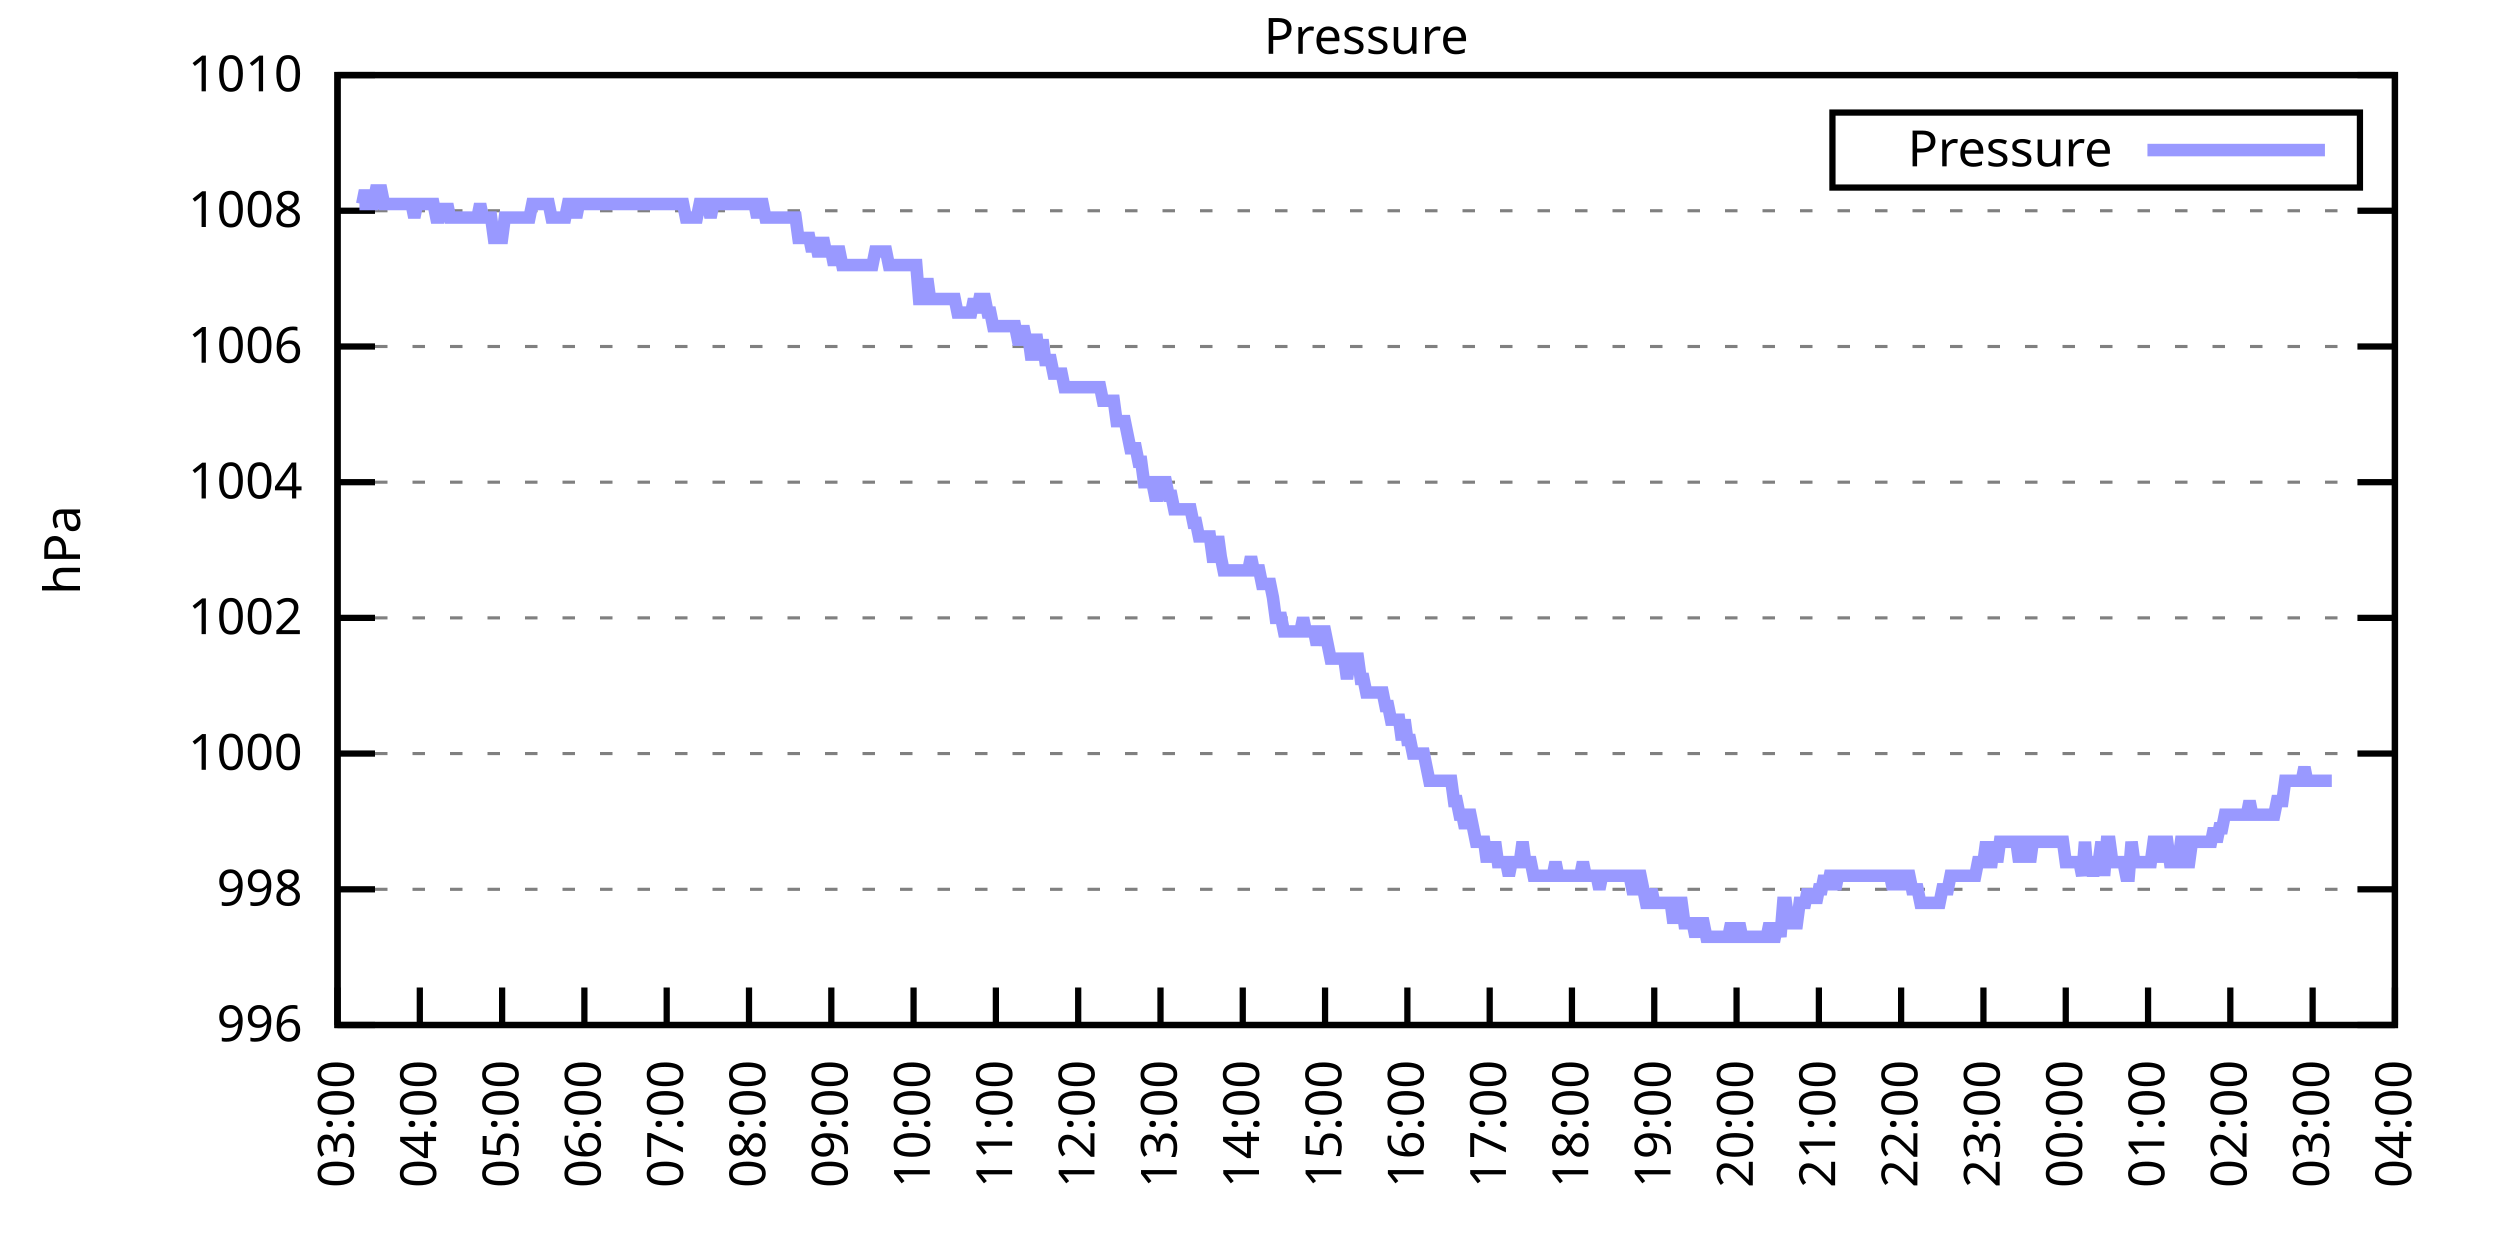
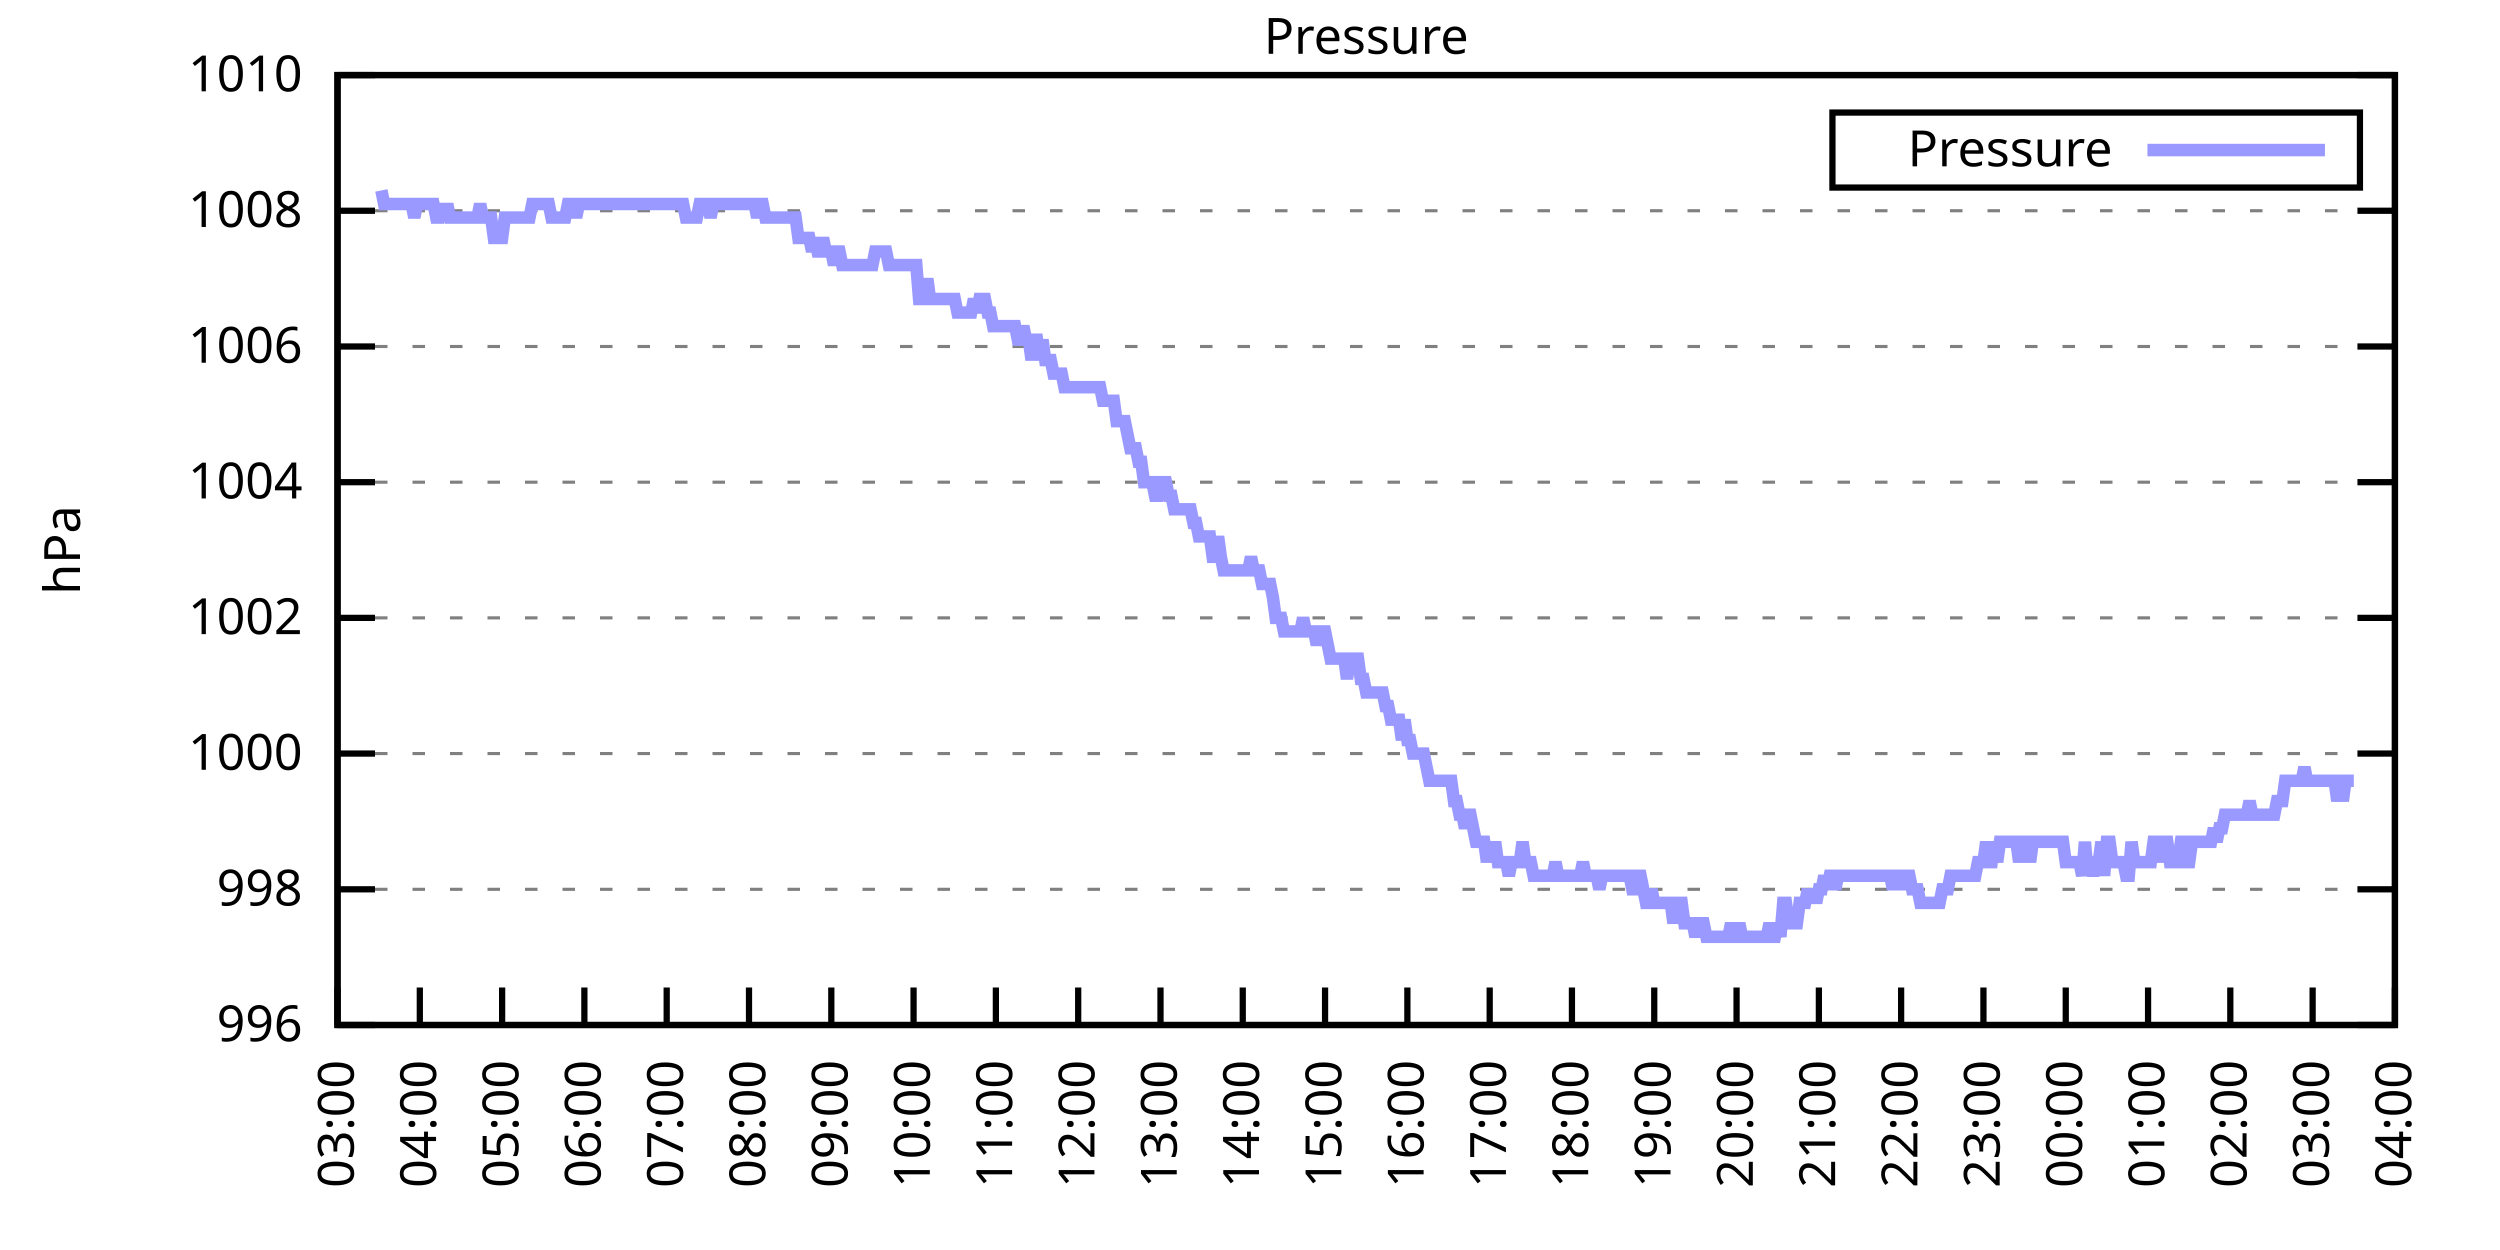
<svg xmlns="http://www.w3.org/2000/svg" xmlns:xlink="http://www.w3.org/1999/xlink" width="400" height="200" viewBox="0 0 400 200">
  <g id="gnuplot_canvas">
    <rect x="0" y="0" width="400" height="200" fill="none" />
    <defs>
      <circle id="gpDot" r="0.5" stroke-width="0.5" stroke="currentColor" />
      <path id="gpPt0" stroke-width="0.333" stroke="currentColor" d="M-1,0 h2 M0,-1 v2" />
      <path id="gpPt1" stroke-width="0.333" stroke="currentColor" d="M-1,-1 L1,1 M1,-1 L-1,1" />
      <path id="gpPt2" stroke-width="0.333" stroke="currentColor" d="M-1,0 L1,0 M0,-1 L0,1 M-1,-1 L1,1 M-1,1 L1,-1" />
      <rect id="gpPt3" stroke-width="0.333" stroke="currentColor" x="-1" y="-1" width="2" height="2" />
      <rect id="gpPt4" stroke-width="0.333" stroke="currentColor" fill="currentColor" x="-1" y="-1" width="2" height="2" />
      <circle id="gpPt5" stroke-width="0.333" stroke="currentColor" cx="0" cy="0" r="1" />
      <use xlink:href="#gpPt5" id="gpPt6" fill="currentColor" stroke="none" />
      <path id="gpPt7" stroke-width="0.333" stroke="currentColor" d="M0,-1.33 L-1.33,0.67 L1.33,0.67 z" />
      <use xlink:href="#gpPt7" id="gpPt8" fill="currentColor" stroke="none" />
      <use xlink:href="#gpPt7" id="gpPt9" stroke="currentColor" transform="rotate(180)" />
      <use xlink:href="#gpPt9" id="gpPt10" fill="currentColor" stroke="none" />
      <use xlink:href="#gpPt3" id="gpPt11" stroke="currentColor" transform="rotate(45)" />
      <use xlink:href="#gpPt11" id="gpPt12" fill="currentColor" stroke="none" />
      <path id="gpPt13" stroke-width="0.333" stroke="currentColor" d="M0,1.330 L1.265,0.411 L0.782,-1.067 L-0.782,-1.076 L-1.265,0.411 z" />
      <use xlink:href="#gpPt13" id="gpPt14" fill="currentColor" stroke="none" />
      <filter id="textbox" filterUnits="objectBoundingBox" x="0" y="0" height="1" width="1">
        <feFlood flood-color="white" flood-opacity="1" result="bgnd" />
        <feComposite in="SourceGraphic" in2="bgnd" operator="atop" />
      </filter>
      <filter id="greybox" filterUnits="objectBoundingBox" x="0" y="0" height="1" width="1">
        <feFlood flood-color="lightgrey" flood-opacity="1" result="grey" />
        <feComposite in="SourceGraphic" in2="grey" operator="atop" />
      </filter>
    </defs>
    <g fill="none" color="white" stroke="currentColor" stroke-width="1.00" stroke-linecap="butt" stroke-linejoin="miter">
</g>
    <g fill="none" color="black" stroke="currentColor" stroke-width="1.00" stroke-linecap="butt" stroke-linejoin="miter">
      <g stroke="none" shape-rendering="crispEdges">
        <polygon fill="rgb(255, 255, 255)" points="54.00,164.00 383.18,164.00 383.18,12.02 54.00,12.02 " />
      </g>
    </g>
    <g fill="none" color="black" stroke="currentColor" stroke-width="1.00" stroke-linecap="butt" stroke-linejoin="miter">
</g>
    <g fill="none" color="black" stroke="black" stroke-width="0.50" stroke-linecap="butt" stroke-linejoin="miter">
</g>
    <g fill="none" color="gray" stroke="currentColor" stroke-width="0.50" stroke-linecap="butt" stroke-linejoin="miter">
      <path stroke="gray" stroke-dasharray="2,4" class="gridline" d="M54.00,164.00 L383.19,164.00  " />
    </g>
    <g fill="none" color="gray" stroke="gray" stroke-width="1.00" stroke-linecap="butt" stroke-linejoin="miter">
</g>
    <g fill="none" color="black" stroke="currentColor" stroke-width="1.00" stroke-linecap="butt" stroke-linejoin="miter">
      <path stroke="black" d="M54.00,164.00 L60.00,164.00 M383.19,164.00 L377.19,164.00  " />
      <g transform="translate(48.40,166.60)" stroke="none" fill="black" font-family="Sans" font-size="8.00" text-anchor="end">
        <text>
          <tspan font-family="Sans"> 996</tspan>
        </text>
      </g>
    </g>
    <g fill="none" color="black" stroke="currentColor" stroke-width="1.00" stroke-linecap="butt" stroke-linejoin="miter">
</g>
    <g fill="none" color="black" stroke="black" stroke-width="0.50" stroke-linecap="butt" stroke-linejoin="miter">
</g>
    <g fill="none" color="gray" stroke="currentColor" stroke-width="0.50" stroke-linecap="butt" stroke-linejoin="miter">
      <path stroke="gray" stroke-dasharray="2,4" class="gridline" d="M54.00,142.29 L383.19,142.29  " />
    </g>
    <g fill="none" color="gray" stroke="gray" stroke-width="1.00" stroke-linecap="butt" stroke-linejoin="miter">
</g>
    <g fill="none" color="black" stroke="currentColor" stroke-width="1.00" stroke-linecap="butt" stroke-linejoin="miter">
      <path stroke="black" d="M54.00,142.29 L60.00,142.29 M383.19,142.29 L377.19,142.29  " />
      <g transform="translate(48.40,144.89)" stroke="none" fill="black" font-family="Sans" font-size="8.00" text-anchor="end">
        <text>
          <tspan font-family="Sans"> 998</tspan>
        </text>
      </g>
    </g>
    <g fill="none" color="black" stroke="currentColor" stroke-width="1.00" stroke-linecap="butt" stroke-linejoin="miter">
</g>
    <g fill="none" color="black" stroke="black" stroke-width="0.50" stroke-linecap="butt" stroke-linejoin="miter">
</g>
    <g fill="none" color="gray" stroke="currentColor" stroke-width="0.50" stroke-linecap="butt" stroke-linejoin="miter">
      <path stroke="gray" stroke-dasharray="2,4" class="gridline" d="M54.00,120.57 L383.19,120.57  " />
    </g>
    <g fill="none" color="gray" stroke="gray" stroke-width="1.00" stroke-linecap="butt" stroke-linejoin="miter">
</g>
    <g fill="none" color="black" stroke="currentColor" stroke-width="1.00" stroke-linecap="butt" stroke-linejoin="miter">
      <path stroke="black" d="M54.00,120.57 L60.00,120.57 M383.19,120.57 L377.19,120.57  " />
      <g transform="translate(48.40,123.17)" stroke="none" fill="black" font-family="Sans" font-size="8.00" text-anchor="end">
        <text>
          <tspan font-family="Sans"> 1000</tspan>
        </text>
      </g>
    </g>
    <g fill="none" color="black" stroke="currentColor" stroke-width="1.00" stroke-linecap="butt" stroke-linejoin="miter">
</g>
    <g fill="none" color="black" stroke="black" stroke-width="0.50" stroke-linecap="butt" stroke-linejoin="miter">
</g>
    <g fill="none" color="gray" stroke="currentColor" stroke-width="0.50" stroke-linecap="butt" stroke-linejoin="miter">
      <path stroke="gray" stroke-dasharray="2,4" class="gridline" d="M54.00,98.86 L383.19,98.86  " />
    </g>
    <g fill="none" color="gray" stroke="gray" stroke-width="1.00" stroke-linecap="butt" stroke-linejoin="miter">
</g>
    <g fill="none" color="black" stroke="currentColor" stroke-width="1.00" stroke-linecap="butt" stroke-linejoin="miter">
      <path stroke="black" d="M54.00,98.86 L60.00,98.86 M383.19,98.86 L377.19,98.86  " />
      <g transform="translate(48.40,101.46)" stroke="none" fill="black" font-family="Sans" font-size="8.00" text-anchor="end">
        <text>
          <tspan font-family="Sans"> 1002</tspan>
        </text>
      </g>
    </g>
    <g fill="none" color="black" stroke="currentColor" stroke-width="1.00" stroke-linecap="butt" stroke-linejoin="miter">
</g>
    <g fill="none" color="black" stroke="black" stroke-width="0.50" stroke-linecap="butt" stroke-linejoin="miter">
</g>
    <g fill="none" color="gray" stroke="currentColor" stroke-width="0.50" stroke-linecap="butt" stroke-linejoin="miter">
      <path stroke="gray" stroke-dasharray="2,4" class="gridline" d="M54.00,77.15 L383.19,77.15  " />
    </g>
    <g fill="none" color="gray" stroke="gray" stroke-width="1.00" stroke-linecap="butt" stroke-linejoin="miter">
</g>
    <g fill="none" color="black" stroke="currentColor" stroke-width="1.00" stroke-linecap="butt" stroke-linejoin="miter">
      <path stroke="black" d="M54.00,77.15 L60.00,77.15 M383.19,77.15 L377.19,77.15  " />
      <g transform="translate(48.40,79.75)" stroke="none" fill="black" font-family="Sans" font-size="8.00" text-anchor="end">
        <text>
          <tspan font-family="Sans"> 1004</tspan>
        </text>
      </g>
    </g>
    <g fill="none" color="black" stroke="currentColor" stroke-width="1.00" stroke-linecap="butt" stroke-linejoin="miter">
</g>
    <g fill="none" color="black" stroke="black" stroke-width="0.50" stroke-linecap="butt" stroke-linejoin="miter">
</g>
    <g fill="none" color="gray" stroke="currentColor" stroke-width="0.50" stroke-linecap="butt" stroke-linejoin="miter">
      <path stroke="gray" stroke-dasharray="2,4" class="gridline" d="M54.00,55.44 L383.19,55.44  " />
    </g>
    <g fill="none" color="gray" stroke="gray" stroke-width="1.00" stroke-linecap="butt" stroke-linejoin="miter">
</g>
    <g fill="none" color="black" stroke="currentColor" stroke-width="1.00" stroke-linecap="butt" stroke-linejoin="miter">
      <path stroke="black" d="M54.00,55.44 L60.00,55.44 M383.19,55.44 L377.19,55.44  " />
      <g transform="translate(48.40,58.04)" stroke="none" fill="black" font-family="Sans" font-size="8.00" text-anchor="end">
        <text>
          <tspan font-family="Sans"> 1006</tspan>
        </text>
      </g>
    </g>
    <g fill="none" color="black" stroke="currentColor" stroke-width="1.00" stroke-linecap="butt" stroke-linejoin="miter">
</g>
    <g fill="none" color="black" stroke="black" stroke-width="0.50" stroke-linecap="butt" stroke-linejoin="miter">
</g>
    <g fill="none" color="gray" stroke="currentColor" stroke-width="0.50" stroke-linecap="butt" stroke-linejoin="miter">
      <path stroke="gray" stroke-dasharray="2,4" class="gridline" d="M54.00,33.72 L383.19,33.72  " />
    </g>
    <g fill="none" color="gray" stroke="gray" stroke-width="1.00" stroke-linecap="butt" stroke-linejoin="miter">
</g>
    <g fill="none" color="black" stroke="currentColor" stroke-width="1.00" stroke-linecap="butt" stroke-linejoin="miter">
      <path stroke="black" d="M54.00,33.72 L60.00,33.72 M383.19,33.72 L377.19,33.72  " />
      <g transform="translate(48.40,36.32)" stroke="none" fill="black" font-family="Sans" font-size="8.00" text-anchor="end">
        <text>
          <tspan font-family="Sans"> 1008</tspan>
        </text>
      </g>
    </g>
    <g fill="none" color="black" stroke="currentColor" stroke-width="1.00" stroke-linecap="butt" stroke-linejoin="miter">
</g>
    <g fill="none" color="black" stroke="black" stroke-width="0.50" stroke-linecap="butt" stroke-linejoin="miter">
</g>
    <g fill="none" color="gray" stroke="currentColor" stroke-width="0.50" stroke-linecap="butt" stroke-linejoin="miter">
      <path stroke="gray" stroke-dasharray="2,4" class="gridline" d="M54.00,12.01 L383.19,12.01  " />
    </g>
    <g fill="none" color="gray" stroke="gray" stroke-width="1.00" stroke-linecap="butt" stroke-linejoin="miter">
</g>
    <g fill="none" color="black" stroke="currentColor" stroke-width="1.00" stroke-linecap="butt" stroke-linejoin="miter">
      <path stroke="black" d="M54.00,12.01 L60.00,12.01 M383.19,12.01 L377.19,12.01  " />
      <g transform="translate(48.40,14.61)" stroke="none" fill="black" font-family="Sans" font-size="8.00" text-anchor="end">
        <text>
          <tspan font-family="Sans"> 1010</tspan>
        </text>
      </g>
    </g>
    <g fill="none" color="black" stroke="currentColor" stroke-width="1.00" stroke-linecap="butt" stroke-linejoin="miter">
      <path stroke="black" d="M54.00,164.00 L54.00,158.00  " />
      <g transform="translate(56.60,169.60) rotate(270.00)" stroke="none" fill="black" font-family="Sans" font-size="8.00" text-anchor="end">
        <text>
          <tspan font-family="Sans">03:00</tspan>
        </text>
      </g>
    </g>
    <g fill="none" color="black" stroke="currentColor" stroke-width="1.00" stroke-linecap="butt" stroke-linejoin="miter">
      <path stroke="black" d="M67.17,164.00 L67.17,158.00  " />
      <g transform="translate(69.77,169.60) rotate(270.00)" stroke="none" fill="black" font-family="Sans" font-size="8.00" text-anchor="end">
        <text>
          <tspan font-family="Sans">04:00</tspan>
        </text>
      </g>
    </g>
    <g fill="none" color="black" stroke="currentColor" stroke-width="1.00" stroke-linecap="butt" stroke-linejoin="miter">
      <path stroke="black" d="M80.34,164.00 L80.34,158.00  " />
      <g transform="translate(82.94,169.60) rotate(270.00)" stroke="none" fill="black" font-family="Sans" font-size="8.00" text-anchor="end">
        <text>
          <tspan font-family="Sans">05:00</tspan>
        </text>
      </g>
    </g>
    <g fill="none" color="black" stroke="currentColor" stroke-width="1.00" stroke-linecap="butt" stroke-linejoin="miter">
      <path stroke="black" d="M93.50,164.00 L93.50,158.00  " />
      <g transform="translate(96.10,169.60) rotate(270.00)" stroke="none" fill="black" font-family="Sans" font-size="8.00" text-anchor="end">
        <text>
          <tspan font-family="Sans">06:00</tspan>
        </text>
      </g>
    </g>
    <g fill="none" color="black" stroke="currentColor" stroke-width="1.00" stroke-linecap="butt" stroke-linejoin="miter">
      <path stroke="black" d="M106.67,164.00 L106.67,158.00  " />
      <g transform="translate(109.27,169.60) rotate(270.00)" stroke="none" fill="black" font-family="Sans" font-size="8.00" text-anchor="end">
        <text>
          <tspan font-family="Sans">07:00</tspan>
        </text>
      </g>
    </g>
    <g fill="none" color="black" stroke="currentColor" stroke-width="1.00" stroke-linecap="butt" stroke-linejoin="miter">
      <path stroke="black" d="M119.84,164.00 L119.84,158.00  " />
      <g transform="translate(122.44,169.60) rotate(270.00)" stroke="none" fill="black" font-family="Sans" font-size="8.00" text-anchor="end">
        <text>
          <tspan font-family="Sans">08:00</tspan>
        </text>
      </g>
    </g>
    <g fill="none" color="black" stroke="currentColor" stroke-width="1.00" stroke-linecap="butt" stroke-linejoin="miter">
      <path stroke="black" d="M133.01,164.00 L133.01,158.00  " />
      <g transform="translate(135.61,169.60) rotate(270.00)" stroke="none" fill="black" font-family="Sans" font-size="8.00" text-anchor="end">
        <text>
          <tspan font-family="Sans">09:00</tspan>
        </text>
      </g>
    </g>
    <g fill="none" color="black" stroke="currentColor" stroke-width="1.00" stroke-linecap="butt" stroke-linejoin="miter">
      <path stroke="black" d="M146.17,164.00 L146.17,158.00  " />
      <g transform="translate(148.77,169.60) rotate(270.00)" stroke="none" fill="black" font-family="Sans" font-size="8.00" text-anchor="end">
        <text>
          <tspan font-family="Sans">10:00</tspan>
        </text>
      </g>
    </g>
    <g fill="none" color="black" stroke="currentColor" stroke-width="1.00" stroke-linecap="butt" stroke-linejoin="miter">
      <path stroke="black" d="M159.34,164.00 L159.34,158.00  " />
      <g transform="translate(161.94,169.60) rotate(270.00)" stroke="none" fill="black" font-family="Sans" font-size="8.00" text-anchor="end">
        <text>
          <tspan font-family="Sans">11:00</tspan>
        </text>
      </g>
    </g>
    <g fill="none" color="black" stroke="currentColor" stroke-width="1.00" stroke-linecap="butt" stroke-linejoin="miter">
      <path stroke="black" d="M172.51,164.00 L172.51,158.00  " />
      <g transform="translate(175.11,169.60) rotate(270.00)" stroke="none" fill="black" font-family="Sans" font-size="8.00" text-anchor="end">
        <text>
          <tspan font-family="Sans">12:00</tspan>
        </text>
      </g>
    </g>
    <g fill="none" color="black" stroke="currentColor" stroke-width="1.00" stroke-linecap="butt" stroke-linejoin="miter">
      <path stroke="black" d="M185.68,164.00 L185.68,158.00  " />
      <g transform="translate(188.28,169.60) rotate(270.00)" stroke="none" fill="black" font-family="Sans" font-size="8.00" text-anchor="end">
        <text>
          <tspan font-family="Sans">13:00</tspan>
        </text>
      </g>
    </g>
    <g fill="none" color="black" stroke="currentColor" stroke-width="1.00" stroke-linecap="butt" stroke-linejoin="miter">
      <path stroke="black" d="M198.84,164.00 L198.84,158.00  " />
      <g transform="translate(201.44,169.60) rotate(270.00)" stroke="none" fill="black" font-family="Sans" font-size="8.00" text-anchor="end">
        <text>
          <tspan font-family="Sans">14:00</tspan>
        </text>
      </g>
    </g>
    <g fill="none" color="black" stroke="currentColor" stroke-width="1.00" stroke-linecap="butt" stroke-linejoin="miter">
      <path stroke="black" d="M212.01,164.00 L212.01,158.00  " />
      <g transform="translate(214.61,169.60) rotate(270.00)" stroke="none" fill="black" font-family="Sans" font-size="8.00" text-anchor="end">
        <text>
          <tspan font-family="Sans">15:00</tspan>
        </text>
      </g>
    </g>
    <g fill="none" color="black" stroke="currentColor" stroke-width="1.00" stroke-linecap="butt" stroke-linejoin="miter">
      <path stroke="black" d="M225.18,164.00 L225.18,158.00  " />
      <g transform="translate(227.78,169.60) rotate(270.00)" stroke="none" fill="black" font-family="Sans" font-size="8.00" text-anchor="end">
        <text>
          <tspan font-family="Sans">16:00</tspan>
        </text>
      </g>
    </g>
    <g fill="none" color="black" stroke="currentColor" stroke-width="1.00" stroke-linecap="butt" stroke-linejoin="miter">
      <path stroke="black" d="M238.35,164.00 L238.35,158.00  " />
      <g transform="translate(240.95,169.60) rotate(270.00)" stroke="none" fill="black" font-family="Sans" font-size="8.00" text-anchor="end">
        <text>
          <tspan font-family="Sans">17:00</tspan>
        </text>
      </g>
    </g>
    <g fill="none" color="black" stroke="currentColor" stroke-width="1.00" stroke-linecap="butt" stroke-linejoin="miter">
      <path stroke="black" d="M251.51,164.00 L251.51,158.00  " />
      <g transform="translate(254.11,169.60) rotate(270.00)" stroke="none" fill="black" font-family="Sans" font-size="8.00" text-anchor="end">
        <text>
          <tspan font-family="Sans">18:00</tspan>
        </text>
      </g>
    </g>
    <g fill="none" color="black" stroke="currentColor" stroke-width="1.00" stroke-linecap="butt" stroke-linejoin="miter">
      <path stroke="black" d="M264.68,164.00 L264.68,158.00  " />
      <g transform="translate(267.28,169.60) rotate(270.00)" stroke="none" fill="black" font-family="Sans" font-size="8.00" text-anchor="end">
        <text>
          <tspan font-family="Sans">19:00</tspan>
        </text>
      </g>
    </g>
    <g fill="none" color="black" stroke="currentColor" stroke-width="1.00" stroke-linecap="butt" stroke-linejoin="miter">
      <path stroke="black" d="M277.85,164.00 L277.85,158.00  " />
      <g transform="translate(280.45,169.60) rotate(270.00)" stroke="none" fill="black" font-family="Sans" font-size="8.00" text-anchor="end">
        <text>
          <tspan font-family="Sans">20:00</tspan>
        </text>
      </g>
    </g>
    <g fill="none" color="black" stroke="currentColor" stroke-width="1.00" stroke-linecap="butt" stroke-linejoin="miter">
      <path stroke="black" d="M291.02,164.00 L291.02,158.00  " />
      <g transform="translate(293.62,169.60) rotate(270.00)" stroke="none" fill="black" font-family="Sans" font-size="8.00" text-anchor="end">
        <text>
          <tspan font-family="Sans">21:00</tspan>
        </text>
      </g>
    </g>
    <g fill="none" color="black" stroke="currentColor" stroke-width="1.00" stroke-linecap="butt" stroke-linejoin="miter">
      <path stroke="black" d="M304.18,164.00 L304.18,158.00  " />
      <g transform="translate(306.78,169.60) rotate(270.00)" stroke="none" fill="black" font-family="Sans" font-size="8.00" text-anchor="end">
        <text>
          <tspan font-family="Sans">22:00</tspan>
        </text>
      </g>
    </g>
    <g fill="none" color="black" stroke="currentColor" stroke-width="1.00" stroke-linecap="butt" stroke-linejoin="miter">
      <path stroke="black" d="M317.35,164.00 L317.35,158.00  " />
      <g transform="translate(319.95,169.60) rotate(270.00)" stroke="none" fill="black" font-family="Sans" font-size="8.00" text-anchor="end">
        <text>
          <tspan font-family="Sans">23:00</tspan>
        </text>
      </g>
    </g>
    <g fill="none" color="black" stroke="currentColor" stroke-width="1.00" stroke-linecap="butt" stroke-linejoin="miter">
      <path stroke="black" d="M330.52,164.00 L330.52,158.00  " />
      <g transform="translate(333.12,169.60) rotate(270.00)" stroke="none" fill="black" font-family="Sans" font-size="8.00" text-anchor="end">
        <text>
          <tspan font-family="Sans">00:00</tspan>
        </text>
      </g>
    </g>
    <g fill="none" color="black" stroke="currentColor" stroke-width="1.00" stroke-linecap="butt" stroke-linejoin="miter">
      <path stroke="black" d="M343.69,164.00 L343.69,158.00  " />
      <g transform="translate(346.29,169.60) rotate(270.00)" stroke="none" fill="black" font-family="Sans" font-size="8.00" text-anchor="end">
        <text>
          <tspan font-family="Sans">01:00</tspan>
        </text>
      </g>
    </g>
    <g fill="none" color="black" stroke="currentColor" stroke-width="1.00" stroke-linecap="butt" stroke-linejoin="miter">
      <path stroke="black" d="M356.85,164.00 L356.85,158.00  " />
      <g transform="translate(359.45,169.60) rotate(270.00)" stroke="none" fill="black" font-family="Sans" font-size="8.00" text-anchor="end">
        <text>
          <tspan font-family="Sans">02:00</tspan>
        </text>
      </g>
    </g>
    <g fill="none" color="black" stroke="currentColor" stroke-width="1.00" stroke-linecap="butt" stroke-linejoin="miter">
      <path stroke="black" d="M370.02,164.00 L370.02,158.00  " />
      <g transform="translate(372.62,169.60) rotate(270.00)" stroke="none" fill="black" font-family="Sans" font-size="8.00" text-anchor="end">
        <text>
          <tspan font-family="Sans">03:00</tspan>
        </text>
      </g>
    </g>
    <g fill="none" color="black" stroke="currentColor" stroke-width="1.00" stroke-linecap="butt" stroke-linejoin="miter">
      <path stroke="black" d="M383.19,164.00 L383.19,158.00  " />
      <g transform="translate(385.79,169.60) rotate(270.00)" stroke="none" fill="black" font-family="Sans" font-size="8.00" text-anchor="end">
        <text>
          <tspan font-family="Sans">04:00</tspan>
        </text>
      </g>
    </g>
    <g fill="none" color="black" stroke="currentColor" stroke-width="1.00" stroke-linecap="butt" stroke-linejoin="miter">
</g>
    <g fill="none" color="black" stroke="currentColor" stroke-width="1.00" stroke-linecap="butt" stroke-linejoin="miter">
      <path stroke="black" d="M54.00,12.01 L54.00,164.00 L383.19,164.00 L383.19,12.01 L54.00,12.01 Z  " />
    </g>
    <g fill="none" color="black" stroke="currentColor" stroke-width="1.00" stroke-linecap="butt" stroke-linejoin="miter">
</g>
    <g fill="none" color="black" stroke="currentColor" stroke-width="1.00" stroke-linecap="butt" stroke-linejoin="miter">
      <path stroke="black" d="M293.19,30.01 L293.19,18.01 L377.59,18.01 L377.59,30.01 L293.19,30.01 Z  " />
    </g>
    <g id="Pressure_plot_1">
      <g fill="none" color="white" stroke="black" stroke-width="2.00" stroke-linecap="butt" stroke-linejoin="miter">
</g>
      <g fill="none" color="black" stroke="currentColor" stroke-width="2.00" stroke-linecap="butt" stroke-linejoin="miter">
        <g transform="translate(337.99,26.61)" stroke="none" fill="black" font-family="Sans" font-size="8.00" text-anchor="end">
          <text>
            <tspan font-family="Sans">Pressure</tspan>
          </text>
        </g>
      </g>
      <g fill="none" color="black" stroke="currentColor" stroke-width="2.00" stroke-linecap="butt" stroke-linejoin="miter">
-         <path stroke="rgb(153, 153, 255)" d="M343.59,24.01 L371.99,24.01 M57.51,32.64 L57.95,32.64 L58.39,30.47 L58.83,32.64 L59.27,32.64 L59.71,32.64   L60.14,30.47 L60.58,30.47 L61.02,30.47 L61.46,32.64 L61.90,32.64 L62.34,32.64 L62.78,32.64 L63.22,32.64   L63.66,32.64 L64.10,32.64 L64.53,32.64 L64.97,32.64 L65.41,32.64 L65.85,32.64 L66.29,34.81 L66.73,32.64   L67.17,32.64 L67.61,32.64 L68.05,32.64 L68.48,32.64 L68.92,32.64 L69.36,32.64 L69.80,34.81 L70.24,34.81   L70.68,32.64 L71.12,34.81 L71.56,32.64 L72.00,34.81 L72.43,34.81 L72.87,34.81 L73.31,34.81 L73.75,34.81   L74.19,34.81 L74.63,34.81 L75.07,34.81 L75.51,34.81 L75.95,34.81 L76.38,34.81 L76.82,32.64 L77.26,34.81   L77.70,34.81 L78.14,34.81 L78.58,34.81 L79.02,38.07 L79.46,38.07 L79.90,38.07 L80.34,38.07 L80.77,34.81   L81.21,34.81 L81.65,34.81 L82.09,34.81 L82.53,34.81 L82.97,34.81 L83.41,34.81 L83.85,34.81 L84.29,34.81   L84.72,34.81 L85.16,32.64 L85.60,32.64 L86.04,32.64 L86.48,32.64 L86.92,32.64 L87.36,32.64 L87.80,32.64   L88.24,34.81 L88.67,34.81 L89.11,34.81 L89.55,34.81 L89.99,34.81 L90.43,34.81 L90.87,32.64 L91.31,32.64   L91.75,32.64 L92.19,34.81 L92.62,32.64 L93.06,32.64 L93.50,32.64 L93.94,32.64 L94.38,32.64 L94.82,32.64   L95.26,32.64 L95.70,32.64 L96.14,32.64 L96.58,32.64 L97.01,32.64 L97.45,32.64 L97.89,32.64 L98.33,32.64   L98.77,32.64 L99.21,32.64 L99.65,32.64 L100.09,32.64 L100.53,32.64 L100.96,32.64 L101.40,32.64 L101.84,32.64   L102.28,32.64 L102.72,32.64 L103.16,32.64 L103.60,32.64 L104.04,32.64 L104.48,32.64 L104.91,32.64 L105.35,32.64   L105.79,32.64 L106.23,32.64 L106.67,32.64 L107.11,32.64 L107.55,32.64 L107.99,32.64 L108.43,32.64 L108.87,32.64   L109.30,32.64 L109.74,34.81 L110.18,34.81 L110.62,34.81 L111.06,34.81 L111.50,34.81 L111.94,32.64 L112.38,32.64   L112.82,32.64 L113.25,32.64 L113.69,34.81 L114.13,32.64 L114.57,32.64 L115.01,32.64 L115.45,32.64 L115.89,32.64   L116.33,32.64 L116.77,32.64 L117.20,32.64 L117.64,32.64 L118.08,32.64 L118.52,32.64 L118.96,32.64 L119.40,32.64   L119.84,32.64 L120.28,32.64 L120.72,32.64 L121.15,34.81 L121.59,32.64 L122.03,32.64 L122.47,34.81 L122.91,34.81   L123.35,34.81 L123.79,34.81 L124.23,34.81 L124.67,34.81 L125.11,34.81 L125.54,34.81 L125.98,34.81 L126.42,34.81   L126.86,34.81 L127.30,34.81 L127.74,38.07 L128.18,38.07 L128.62,38.07 L129.06,38.07 L129.49,38.07 L129.93,40.24   L130.37,38.07 L130.81,40.24 L131.25,40.24 L131.69,38.07 L132.13,40.24 L132.57,40.24 L133.01,40.24 L133.44,42.41   L133.88,40.24 L134.32,40.24 L134.76,42.41 L135.20,42.41 L135.64,42.41 L136.08,42.41 L136.52,42.41 L136.96,42.41   L137.39,42.41 L137.83,42.41 L138.27,42.41 L138.71,42.41 L139.15,42.41 L139.59,42.41 L140.03,40.24 L140.47,40.24   L140.91,40.24 L141.35,40.24 L141.78,40.24 L142.22,42.41 L142.66,42.41 L143.10,42.41 L143.54,42.41 L143.98,42.41   L144.42,42.41 L144.86,42.41 L145.30,42.41 L145.73,42.41 L146.17,42.41 L146.61,42.41 L147.05,47.84 L147.49,47.84   L147.93,47.84 L148.37,44.58 L148.81,47.84 L149.25,47.84 L149.68,47.84 L150.12,47.84 L150.56,47.84 L151.00,47.84   L151.44,47.84 L151.88,47.84 L152.32,47.84 L152.76,47.84 L153.20,50.01 L153.63,50.01 L154.07,50.01 L154.51,50.01   L154.95,50.01 L155.39,50.01 L155.83,47.84 L156.27,50.01 L156.71,47.84 L157.15,47.84 L157.59,47.84 L158.02,50.01   L158.46,50.01 L158.90,52.18 L159.34,52.18 L159.78,52.18 L160.22,52.18 L160.66,52.18 L161.10,52.18 L161.54,52.18   L161.97,52.18 L162.41,52.18 L162.85,54.35 L163.29,54.35 L163.73,52.18 L164.17,54.35 L164.61,54.35 L165.05,57.61   L165.49,54.35 L165.92,54.35 L166.36,57.61 L166.80,54.35 L167.24,57.61 L167.68,57.61 L168.12,57.61 L168.56,59.78   L169.00,59.78 L169.44,59.78 L169.87,59.78 L170.31,61.95 L170.75,61.95 L171.19,61.95 L171.63,61.95 L172.07,61.95   L172.51,61.95 L172.95,61.95 L173.39,61.95 L173.83,61.95 L174.26,61.95 L174.70,61.95 L175.14,61.95 L175.58,61.95   L176.02,61.95 L176.46,64.12 L176.90,64.12 L177.34,64.12 L177.78,64.12 L178.21,64.12 L178.65,67.38 L179.09,67.38   L179.53,67.38 L179.97,67.38 L180.41,69.55 L180.85,71.72 L181.29,71.72 L181.73,71.72 L182.16,73.89 L182.60,73.89   L183.04,77.15 L183.48,77.15 L183.92,77.15 L184.36,77.15 L184.80,79.32 L185.24,79.32 L185.68,77.15 L186.11,77.15   L186.55,77.15 L186.99,79.32 L187.43,79.32 L187.87,81.49 L188.31,81.49 L188.75,81.49 L189.19,81.49 L189.63,81.49   L190.07,81.49 L190.50,81.49 L190.94,83.66 L191.38,83.66 L191.82,85.83 L192.26,85.83 L192.70,85.83 L193.14,85.83   L193.58,85.83 L194.02,89.09 L194.45,89.09 L194.89,85.83 L195.33,89.09 L195.77,91.26 L196.21,91.26 L196.65,91.26   L197.09,91.26 L197.53,91.26 L197.97,91.26 L198.40,91.26 L198.84,91.26 L199.28,91.26 L199.72,91.26 L200.16,89.09   L200.60,91.26 L201.04,91.26 L201.48,91.26 L201.92,93.43 L202.35,93.43 L202.79,93.43 L203.23,93.43 L203.67,95.60   L204.11,98.86 L204.55,98.86 L204.99,98.86 L205.43,101.03 L205.87,101.03 L206.31,101.03 L206.74,101.03 L207.18,101.03   L207.62,101.03 L208.06,101.03 L208.50,98.86 L208.94,101.03 L209.38,101.03 L209.82,101.03 L210.26,101.03 L210.69,103.20   L211.13,101.03 L211.57,101.03 L212.01,101.03 L212.45,103.20 L212.89,105.38 L213.33,105.38 L213.77,105.38 L214.21,105.38   L214.64,105.38 L215.08,105.38 L215.52,108.63 L215.96,105.38 L216.40,105.38 L216.84,105.38 L217.28,105.38 L217.72,108.63   L218.16,108.63 L218.60,110.80 L219.03,110.80 L219.47,110.80 L219.91,110.80 L220.35,110.80 L220.79,110.80 L221.23,110.80   L221.67,112.97 L222.11,112.97 L222.55,115.15 L222.98,115.15 L223.42,115.15 L223.86,115.15 L224.30,118.40 L224.74,115.15   L225.18,118.40 L225.62,118.40 L226.06,120.57 L226.50,120.57 L226.93,120.57 L227.37,120.57 L227.81,120.57 L228.25,122.75   L228.69,124.92 L229.13,124.92 L229.57,124.92 L230.01,124.92 L230.45,124.92 L230.88,124.92 L231.32,124.92 L231.76,124.92   L232.20,124.92 L232.64,128.17 L233.08,128.17 L233.52,130.35 L233.96,130.35 L234.40,132.52 L234.84,130.35 L235.27,130.35   L235.71,132.52 L236.15,134.69 L236.59,134.69 L237.03,134.69 L237.47,134.69 L237.91,137.94 L238.35,134.69 L238.79,137.94   L239.22,134.69 L239.66,137.94 L240.10,137.94 L240.54,137.94 L240.98,137.94 L241.42,140.12 L241.86,137.94 L242.30,137.94   L242.74,137.94 L243.17,137.94 L243.61,134.69 L244.05,137.94 L244.49,137.94 L244.93,137.94 L245.37,140.12 L245.81,140.12   L246.25,140.12 L246.69,140.12 L247.12,140.12 L247.56,140.12 L248.00,140.12 L248.44,140.12 L248.88,137.94 L249.32,140.12   L249.76,140.12 L250.20,140.12 L250.64,140.12 L251.08,140.12 L251.51,140.12 L251.95,140.12 L252.39,140.12 L252.83,140.12   L253.27,137.94 L253.71,140.12 L254.15,140.12 L254.59,140.12 L255.03,140.12 L255.46,140.12 L255.90,142.29 L256.34,140.12   L256.78,140.12 L257.22,140.12 L257.66,140.12 L258.10,140.12 L258.54,140.12 L258.98,140.12 L259.41,140.12 L259.85,140.12   L260.29,140.12 L260.73,140.12 L261.17,142.29 L261.61,142.29 L262.05,140.12 L262.49,140.12 L262.93,142.29 L263.36,144.46   L263.80,144.46 L264.24,142.29 L264.68,144.46 L265.12,144.46 L265.56,144.46 L266.00,144.46 L266.44,144.46 L266.88,144.46   L267.32,144.46 L267.75,147.72 L268.19,144.46 L268.63,144.46 L269.07,144.46 L269.51,147.72 L269.95,147.72 L270.39,147.72   L270.83,147.72 L271.27,149.89 L271.70,147.72 L272.14,147.72 L272.58,147.72 L273.02,149.89 L273.46,149.89 L273.90,149.89   L274.34,149.89 L274.78,149.89 L275.22,149.89 L275.65,149.89 L276.09,149.89 L276.53,149.89 L276.97,147.72 L277.41,149.89   L277.85,149.89 L278.29,147.72 L278.73,149.89 L279.17,149.89 L279.60,149.89 L280.04,149.89 L280.48,149.89 L280.92,149.89   L281.36,149.89 L281.80,149.89 L282.24,149.89 L282.68,149.89 L283.12,147.72 L283.56,149.89 L283.99,149.89 L284.43,147.72   L284.87,149.89 L285.31,144.46 L285.75,144.46 L286.19,147.72 L286.63,147.72 L287.07,147.72 L287.51,147.72 L287.94,144.46   L288.38,144.46 L288.82,144.46 L289.26,142.29 L289.70,144.46 L290.14,142.29 L290.58,144.46 L291.02,142.29 L291.46,142.29   L291.89,140.12 L292.33,142.29 L292.77,140.12 L293.21,140.12 L293.65,142.29 L294.09,140.12 L294.53,140.12 L294.97,140.12   L295.41,140.12 L295.84,140.12 L296.28,140.12 L296.72,140.12 L297.16,140.12 L297.60,140.12 L298.04,140.12 L298.48,140.12   L298.92,140.12 L299.36,140.12 L299.80,140.12 L300.23,140.12 L300.67,140.12 L301.11,140.12 L301.55,140.12 L301.99,140.12   L302.43,140.12 L302.87,142.29 L303.31,140.12 L303.75,140.12 L304.18,142.29 L304.62,140.12 L305.06,140.12 L305.50,140.12   L305.94,142.29 L306.38,142.29 L306.82,142.29 L307.26,144.46 L307.70,144.46 L308.13,144.46 L308.57,144.46 L309.01,144.46   L309.45,144.46 L309.89,144.46 L310.33,144.46 L310.77,142.29 L311.21,142.29 L311.65,142.29 L312.08,140.12 L312.52,140.12   L312.96,140.12 L313.40,140.12 L313.84,140.12 L314.28,140.12 L314.72,140.12 L315.16,140.12 L315.60,140.12 L316.04,140.12   L316.47,137.94 L316.91,137.94 L317.35,137.94 L317.79,134.69 L318.23,137.94 L318.67,137.94 L319.11,134.69 L319.55,137.94   L319.99,134.69 L320.42,134.69 L320.86,134.69 L321.30,134.69 L321.74,134.69 L322.18,134.69 L322.62,134.69 L323.06,137.94   L323.50,134.69 L323.94,134.69 L324.37,134.69 L324.81,137.94 L325.25,134.69 L325.69,134.69 L326.13,134.69 L326.57,134.69   L327.01,134.69 L327.45,134.69 L327.89,134.69 L328.33,134.69 L328.76,134.69 L329.20,134.69 L329.64,134.69 L330.08,134.69   L330.52,137.94 L330.96,137.94 L331.40,137.94 L331.84,137.94 L332.28,137.94 L332.71,137.94 L333.15,140.12 L333.59,134.69   L334.03,140.12 L334.47,137.94 L334.91,140.12 L335.35,137.94 L335.79,137.94 L336.23,134.69 L336.66,140.12 L337.10,134.69   L337.54,134.69 L337.98,137.94 L338.42,137.94 L338.86,137.94 L339.30,137.94 L339.74,137.94 L340.18,140.12 L340.61,140.12   L341.05,134.69 L341.49,137.94 L341.93,137.94 L342.37,137.94 L342.81,137.94 L343.25,137.94 L343.69,137.94 L344.13,137.94   L344.57,134.69 L345.00,134.69 L345.44,134.69 L345.88,137.94 L346.32,134.69 L346.76,134.69 L347.20,137.94 L347.64,137.94   L348.08,137.94 L348.52,137.94 L348.95,134.69 L349.39,134.69 L349.83,137.94 L350.27,137.94 L350.71,134.69 L351.15,134.69   L351.59,134.69 L352.03,134.69 L352.47,134.69 L352.90,134.69 L353.34,134.69 L353.78,134.69 L354.22,132.52 L354.66,134.69   L355.10,132.52 L355.54,132.52 L355.98,130.35 L356.42,130.35 L356.85,130.35 L357.29,130.35 L357.73,130.35 L358.17,130.35   L358.61,130.35 L359.05,130.35 L359.49,130.35 L359.93,128.17 L360.37,130.35 L360.81,130.35 L361.24,130.35 L361.68,130.35   L362.12,130.35 L362.56,130.35 L363.00,130.35 L363.44,130.35 L363.88,130.35 L364.32,128.17 L364.76,128.17 L365.19,128.17   L365.63,124.92 L366.07,124.92 L366.51,124.92 L366.95,124.92 L367.39,124.92 L367.83,124.92 L368.27,124.92 L368.71,122.75   L369.14,124.92 L369.58,124.92 L370.02,124.92 L370.46,124.92 L370.90,124.92 L371.34,124.92 L371.78,124.92 L372.22,124.92   L372.66,124.92 L373.09,124.92  " />
+         <path stroke="rgb(153, 153, 255)" d="M343.59,24.01 L371.99,24.01 M61.02,30.47 L61.46,32.64 L61.90,32.64 L62.34,32.64 L62.78,32.64 L63.22,32.64   L63.66,32.64 L64.10,32.64 L64.53,32.64 L64.97,32.64 L65.41,32.64 L65.85,32.64 L66.29,34.81 L66.73,32.64   L67.17,32.64 L67.61,32.64 L68.05,32.64 L68.48,32.64 L68.92,32.64 L69.36,32.64 L69.80,34.81 L70.24,34.81   L70.68,32.64 L71.12,34.81 L71.56,32.64 L72.00,34.81 L72.43,34.81 L72.87,34.81 L73.31,34.81 L73.75,34.81   L74.19,34.81 L74.63,34.81 L75.07,34.81 L75.51,34.81 L75.95,34.81 L76.38,34.81 L76.82,32.64 L77.26,34.81   L77.70,34.81 L78.14,34.81 L78.58,34.81 L79.02,38.07 L79.46,38.07 L79.90,38.07 L80.34,38.07 L80.77,34.81   L81.21,34.81 L81.65,34.81 L82.09,34.81 L82.53,34.81 L82.97,34.81 L83.41,34.81 L83.85,34.81 L84.29,34.81   L84.72,34.81 L85.16,32.64 L85.60,32.64 L86.04,32.64 L86.48,32.64 L86.92,32.64 L87.36,32.64 L87.80,32.64   L88.24,34.81 L88.67,34.81 L89.11,34.81 L89.55,34.81 L89.99,34.81 L90.43,34.81 L90.87,32.64 L91.31,32.64   L91.75,32.64 L92.19,34.81 L92.62,32.64 L93.06,32.64 L93.50,32.64 L93.94,32.64 L94.38,32.64 L94.82,32.64   L95.26,32.64 L95.70,32.64 L96.14,32.64 L96.58,32.64 L97.01,32.64 L97.45,32.64 L97.89,32.64 L98.33,32.64   L98.77,32.64 L99.21,32.64 L99.65,32.64 L100.09,32.64 L100.53,32.64 L100.96,32.64 L101.40,32.64 L101.84,32.64   L102.28,32.64 L102.72,32.64 L103.16,32.64 L103.60,32.64 L104.04,32.64 L104.48,32.64 L104.91,32.64 L105.35,32.64   L105.79,32.64 L106.23,32.64 L106.67,32.64 L107.11,32.64 L107.55,32.64 L107.99,32.64 L108.43,32.64 L108.87,32.64   L109.30,32.64 L109.74,34.81 L110.18,34.81 L110.62,34.81 L111.06,34.81 L111.50,34.81 L111.94,32.64 L112.38,32.64   L112.82,32.64 L113.25,32.64 L113.69,34.81 L114.13,32.64 L114.57,32.64 L115.01,32.64 L115.45,32.64 L115.89,32.64   L116.33,32.64 L116.77,32.64 L117.20,32.64 L117.64,32.64 L118.08,32.64 L118.52,32.64 L118.96,32.64 L119.40,32.64   L119.84,32.64 L120.28,32.64 L120.72,32.64 L121.15,34.81 L121.59,32.64 L122.03,32.64 L122.47,34.81 L122.91,34.81   L123.35,34.81 L123.79,34.81 L124.23,34.81 L124.67,34.81 L125.11,34.81 L125.54,34.81 L125.98,34.81 L126.42,34.81   L126.86,34.81 L127.30,34.81 L127.74,38.07 L128.18,38.07 L128.62,38.07 L129.06,38.07 L129.49,38.07 L129.93,40.24   L130.37,38.07 L130.81,40.24 L131.25,40.24 L131.69,38.07 L132.13,40.24 L132.57,40.24 L133.01,40.24 L133.44,42.41   L133.88,40.24 L134.32,40.24 L134.76,42.41 L135.20,42.41 L135.64,42.41 L136.08,42.41 L136.52,42.41 L136.96,42.41   L137.39,42.41 L137.83,42.41 L138.27,42.41 L138.71,42.41 L139.15,42.41 L139.59,42.41 L140.03,40.24 L140.47,40.24   L140.91,40.24 L141.35,40.24 L141.78,40.24 L142.22,42.41 L142.66,42.41 L143.10,42.41 L143.54,42.41 L143.98,42.41   L144.42,42.41 L144.86,42.41 L145.30,42.41 L145.73,42.41 L146.17,42.41 L146.61,42.41 L147.05,47.84 L147.49,47.84   L147.93,47.84 L148.37,44.58 L148.81,47.84 L149.25,47.84 L149.68,47.84 L150.12,47.84 L150.56,47.84 L151.00,47.84   L151.44,47.84 L151.88,47.84 L152.32,47.84 L152.76,47.84 L153.20,50.01 L153.63,50.01 L154.07,50.01 L154.51,50.01   L154.95,50.01 L155.39,50.01 L155.83,47.84 L156.27,50.01 L156.71,47.84 L157.15,47.84 L157.59,47.84 L158.02,50.01   L158.46,50.01 L158.90,52.18 L159.34,52.18 L159.78,52.18 L160.22,52.18 L160.66,52.18 L161.10,52.18 L161.54,52.18   L161.97,52.18 L162.41,52.18 L162.85,54.35 L163.29,54.35 L163.73,52.18 L164.17,54.35 L164.61,54.35 L165.05,57.61   L165.49,54.35 L165.92,54.35 L166.36,57.61 L166.80,54.35 L167.24,57.61 L167.68,57.61 L168.12,57.61 L168.56,59.78   L169.00,59.78 L169.44,59.78 L169.87,59.78 L170.31,61.95 L170.75,61.95 L171.19,61.95 L171.63,61.95 L172.07,61.95   L172.51,61.95 L172.95,61.95 L173.39,61.95 L173.83,61.95 L174.26,61.95 L174.70,61.95 L175.14,61.95 L175.58,61.95   L176.02,61.95 L176.46,64.12 L176.90,64.12 L177.34,64.12 L177.78,64.12 L178.21,64.12 L178.65,67.38 L179.09,67.38   L179.53,67.38 L179.97,67.38 L180.41,69.55 L180.85,71.72 L181.29,71.72 L181.73,71.72 L182.16,73.89 L182.60,73.89   L183.04,77.15 L183.48,77.15 L183.92,77.15 L184.36,77.15 L184.80,79.32 L185.24,79.32 L185.68,77.15 L186.11,77.15   L186.55,77.15 L186.99,79.32 L187.43,79.32 L187.87,81.49 L188.31,81.49 L188.75,81.49 L189.19,81.49 L189.63,81.49   L190.07,81.49 L190.50,81.49 L190.94,83.66 L191.38,83.66 L191.82,85.83 L192.26,85.83 L192.70,85.83 L193.14,85.83   L193.58,85.83 L194.02,89.09 L194.45,89.09 L194.89,85.83 L195.33,89.09 L195.77,91.26 L196.21,91.26 L196.65,91.26   L197.09,91.26 L197.53,91.26 L197.97,91.26 L198.40,91.26 L198.84,91.26 L199.28,91.26 L199.72,91.26 L200.16,89.09   L200.60,91.26 L201.04,91.26 L201.48,91.26 L201.92,93.43 L202.35,93.43 L202.79,93.43 L203.23,93.43 L203.67,95.60   L204.11,98.86 L204.55,98.86 L204.99,98.86 L205.43,101.03 L205.87,101.03 L206.31,101.03 L206.74,101.03 L207.18,101.03   L207.62,101.03 L208.06,101.03 L208.50,98.86 L208.94,101.03 L209.38,101.03 L209.82,101.03 L210.26,101.03 L210.69,103.20   L211.13,101.03 L211.57,101.03 L212.01,101.03 L212.45,103.20 L212.89,105.38 L213.33,105.38 L213.77,105.38 L214.21,105.38   L214.64,105.38 L215.08,105.38 L215.52,108.63 L215.96,105.38 L216.40,105.38 L216.84,105.38 L217.28,105.38 L217.72,108.63   L218.16,108.63 L218.60,110.80 L219.03,110.80 L219.47,110.80 L219.91,110.80 L220.35,110.80 L220.79,110.80 L221.23,110.80   L221.67,112.97 L222.11,112.97 L222.55,115.15 L222.98,115.15 L223.42,115.15 L223.86,115.15 L224.30,118.40 L224.74,115.15   L225.18,118.40 L225.62,118.40 L226.06,120.57 L226.50,120.57 L226.93,120.57 L227.37,120.57 L227.81,120.57 L228.25,122.75   L228.69,124.92 L229.13,124.92 L229.57,124.92 L230.01,124.92 L230.45,124.92 L230.88,124.92 L231.32,124.92 L231.76,124.92   L232.20,124.92 L232.64,128.17 L233.08,128.17 L233.52,130.35 L233.96,130.35 L234.40,132.52 L234.84,130.35 L235.27,130.35   L235.71,132.52 L236.15,134.69 L236.59,134.69 L237.03,134.69 L237.47,134.69 L237.91,137.94 L238.35,134.69 L238.79,137.94   L239.22,134.69 L239.66,137.94 L240.10,137.94 L240.54,137.94 L240.98,137.94 L241.42,140.12 L241.86,137.94 L242.30,137.94   L242.74,137.94 L243.17,137.94 L243.61,134.69 L244.05,137.94 L244.49,137.94 L244.93,137.94 L245.37,140.12 L245.81,140.12   L246.25,140.12 L246.69,140.12 L247.12,140.12 L247.56,140.12 L248.00,140.12 L248.44,140.12 L248.88,137.94 L249.32,140.12   L249.76,140.12 L250.20,140.12 L250.64,140.12 L251.08,140.12 L251.51,140.12 L251.95,140.12 L252.39,140.12 L252.83,140.12   L253.27,137.94 L253.71,140.12 L254.15,140.12 L254.59,140.12 L255.03,140.12 L255.46,140.12 L255.90,142.29 L256.34,140.12   L256.78,140.12 L257.22,140.12 L257.66,140.12 L258.10,140.12 L258.54,140.12 L258.98,140.12 L259.41,140.12 L259.85,140.12   L260.29,140.12 L260.73,140.12 L261.17,142.29 L261.61,142.29 L262.05,140.12 L262.49,140.12 L262.93,142.29 L263.36,144.46   L263.80,144.46 L264.24,142.29 L264.68,144.46 L265.12,144.46 L265.56,144.46 L266.00,144.46 L266.44,144.46 L266.88,144.46   L267.32,144.46 L267.75,147.72 L268.19,144.46 L268.63,144.46 L269.07,144.46 L269.51,147.72 L269.95,147.72 L270.39,147.72   L270.83,147.72 L271.27,149.89 L271.70,147.72 L272.14,147.72 L272.58,147.72 L273.02,149.89 L273.46,149.89 L273.90,149.89   L274.34,149.89 L274.78,149.89 L275.22,149.89 L275.65,149.89 L276.09,149.89 L276.53,149.89 L276.97,147.72 L277.41,149.89   L277.85,149.89 L278.29,147.72 L278.73,149.89 L279.17,149.89 L279.60,149.89 L280.04,149.89 L280.48,149.89 L280.92,149.89   L281.36,149.89 L281.80,149.89 L282.24,149.89 L282.68,149.89 L283.12,147.72 L283.56,149.89 L283.99,149.89 L284.43,147.72   L284.87,149.89 L285.31,144.46 L285.75,144.46 L286.19,147.72 L286.63,147.72 L287.07,147.72 L287.51,147.72 L287.94,144.46   L288.38,144.46 L288.82,144.46 L289.26,142.29 L289.70,144.46 L290.14,142.29 L290.58,144.46 L291.02,142.29 L291.46,142.29   L291.89,140.12 L292.33,142.29 L292.77,140.12 L293.21,140.12 L293.65,142.29 L294.09,140.12 L294.53,140.12 L294.97,140.12   L295.41,140.12 L295.84,140.12 L296.28,140.12 L296.72,140.12 L297.16,140.12 L297.60,140.12 L298.04,140.12 L298.48,140.12   L298.92,140.12 L299.36,140.12 L299.80,140.12 L300.23,140.12 L300.67,140.12 L301.11,140.12 L301.55,140.12 L301.99,140.12   L302.43,140.12 L302.87,142.29 L303.31,140.12 L303.75,140.12 L304.18,142.29 L304.62,140.12 L305.06,140.12 L305.50,140.12   L305.94,142.29 L306.38,142.29 L306.82,142.29 L307.26,144.46 L307.70,144.46 L308.13,144.46 L308.57,144.46 L309.01,144.46   L309.45,144.46 L309.89,144.46 L310.33,144.46 L310.77,142.29 L311.21,142.29 L311.65,142.29 L312.08,140.12 L312.52,140.12   L312.96,140.12 L313.40,140.12 L313.84,140.12 L314.28,140.12 L314.72,140.12 L315.16,140.12 L315.60,140.12 L316.04,140.12   L316.47,137.94 L316.91,137.94 L317.35,137.94 L317.79,134.69 L318.23,137.94 L318.67,137.94 L319.11,134.69 L319.55,137.94   L319.99,134.69 L320.42,134.69 L320.86,134.69 L321.30,134.69 L321.74,134.69 L322.18,134.69 L322.62,134.69 L323.06,137.94   L323.50,134.69 L323.94,134.69 L324.37,134.69 L324.81,137.94 L325.25,134.69 L325.69,134.69 L326.13,134.69 L326.57,134.69   L327.01,134.69 L327.45,134.69 L327.89,134.69 L328.33,134.69 L328.76,134.69 L329.20,134.69 L329.64,134.69 L330.08,134.69   L330.52,137.94 L330.96,137.94 L331.40,137.94 L331.84,137.94 L332.28,137.94 L332.71,137.94 L333.15,140.12 L333.59,134.69   L334.03,140.12 L334.47,137.94 L334.91,140.12 L335.35,137.94 L335.79,137.94 L336.23,134.69 L336.66,140.12 L337.10,134.69   L337.54,134.69 L337.98,137.94 L338.42,137.94 L338.86,137.94 L339.30,137.94 L339.74,137.94 L340.18,140.12 L340.61,140.12   L341.05,134.69 L341.49,137.94 L341.93,137.94 L342.37,137.94 L342.81,137.94 L343.25,137.94 L343.69,137.94 L344.13,137.94   L344.57,134.69 L345.00,134.69 L345.44,134.69 L345.88,137.94 L346.32,134.69 L346.76,134.69 L347.20,137.94 L347.64,137.94   L348.08,137.94 L348.52,137.94 L348.95,134.69 L349.39,134.69 L349.83,137.94 L350.27,137.94 L350.71,134.69 L351.15,134.69   L351.59,134.69 L352.03,134.69 L352.47,134.69 L352.90,134.69 L353.34,134.69 L353.78,134.69 L354.22,132.52 L354.66,134.69   L355.10,132.52 L355.54,132.52 L355.98,130.35 L356.42,130.35 L356.85,130.35 L357.29,130.35 L357.73,130.35 L358.17,130.35   L358.61,130.35 L359.05,130.35 L359.49,130.35 L359.93,128.17 L360.37,130.35 L360.81,130.35 L361.24,130.35 L361.68,130.35   L362.12,130.35 L362.56,130.35 L363.00,130.35 L363.44,130.35 L363.88,130.35 L364.32,128.17 L364.76,128.17 L365.19,128.17   L365.63,124.92 L366.07,124.92 L366.51,124.92 L366.95,124.92 L367.39,124.92 L367.83,124.92 L368.27,124.92 L368.71,122.75   L369.14,124.92 L369.58,124.92 L370.02,124.92 L370.46,124.92 L370.90,124.92 L371.34,124.92 L371.78,124.92 L372.22,124.92   L372.66,124.92 L373.09,124.92 L373.53,124.92 L373.97,128.17 L374.41,124.92 L374.85,128.17 L375.29,124.92 L375.73,124.92   L376.17,124.92 L376.61,124.92  " />
      </g>
    </g>
    <g fill="none" color="black" stroke="currentColor" stroke-width="2.00" stroke-linecap="butt" stroke-linejoin="miter">
</g>
    <g fill="none" color="black" stroke="black" stroke-width="1.00" stroke-linecap="butt" stroke-linejoin="miter">
</g>
    <g fill="none" color="black" stroke="currentColor" stroke-width="1.00" stroke-linecap="butt" stroke-linejoin="miter">
      <path stroke="black" d="M54.00,12.01 L54.00,164.00 L383.19,164.00 L383.19,12.01 L54.00,12.01 Z  " />
      <g transform="translate(12.80,88.01) rotate(270.00)" stroke="none" fill="black" font-family="Sans" font-size="8.00" text-anchor="middle">
        <text>
          <tspan font-family="Sans">hPa</tspan>
        </text>
      </g>
    </g>
    <g fill="none" color="black" stroke="currentColor" stroke-width="1.00" stroke-linecap="butt" stroke-linejoin="miter">
</g>
    <g fill="none" color="black" stroke="currentColor" stroke-width="1.00" stroke-linecap="butt" stroke-linejoin="miter">
      <g transform="translate(218.59,8.61)" stroke="none" fill="black" font-family="Sans" font-size="8.00" text-anchor="middle">
        <text>
          <tspan font-family="Sans">Pressure</tspan>
        </text>
      </g>
    </g>
    <g fill="none" color="black" stroke="currentColor" stroke-width="1.00" stroke-linecap="butt" stroke-linejoin="miter">
</g>
  </g>
</svg>
